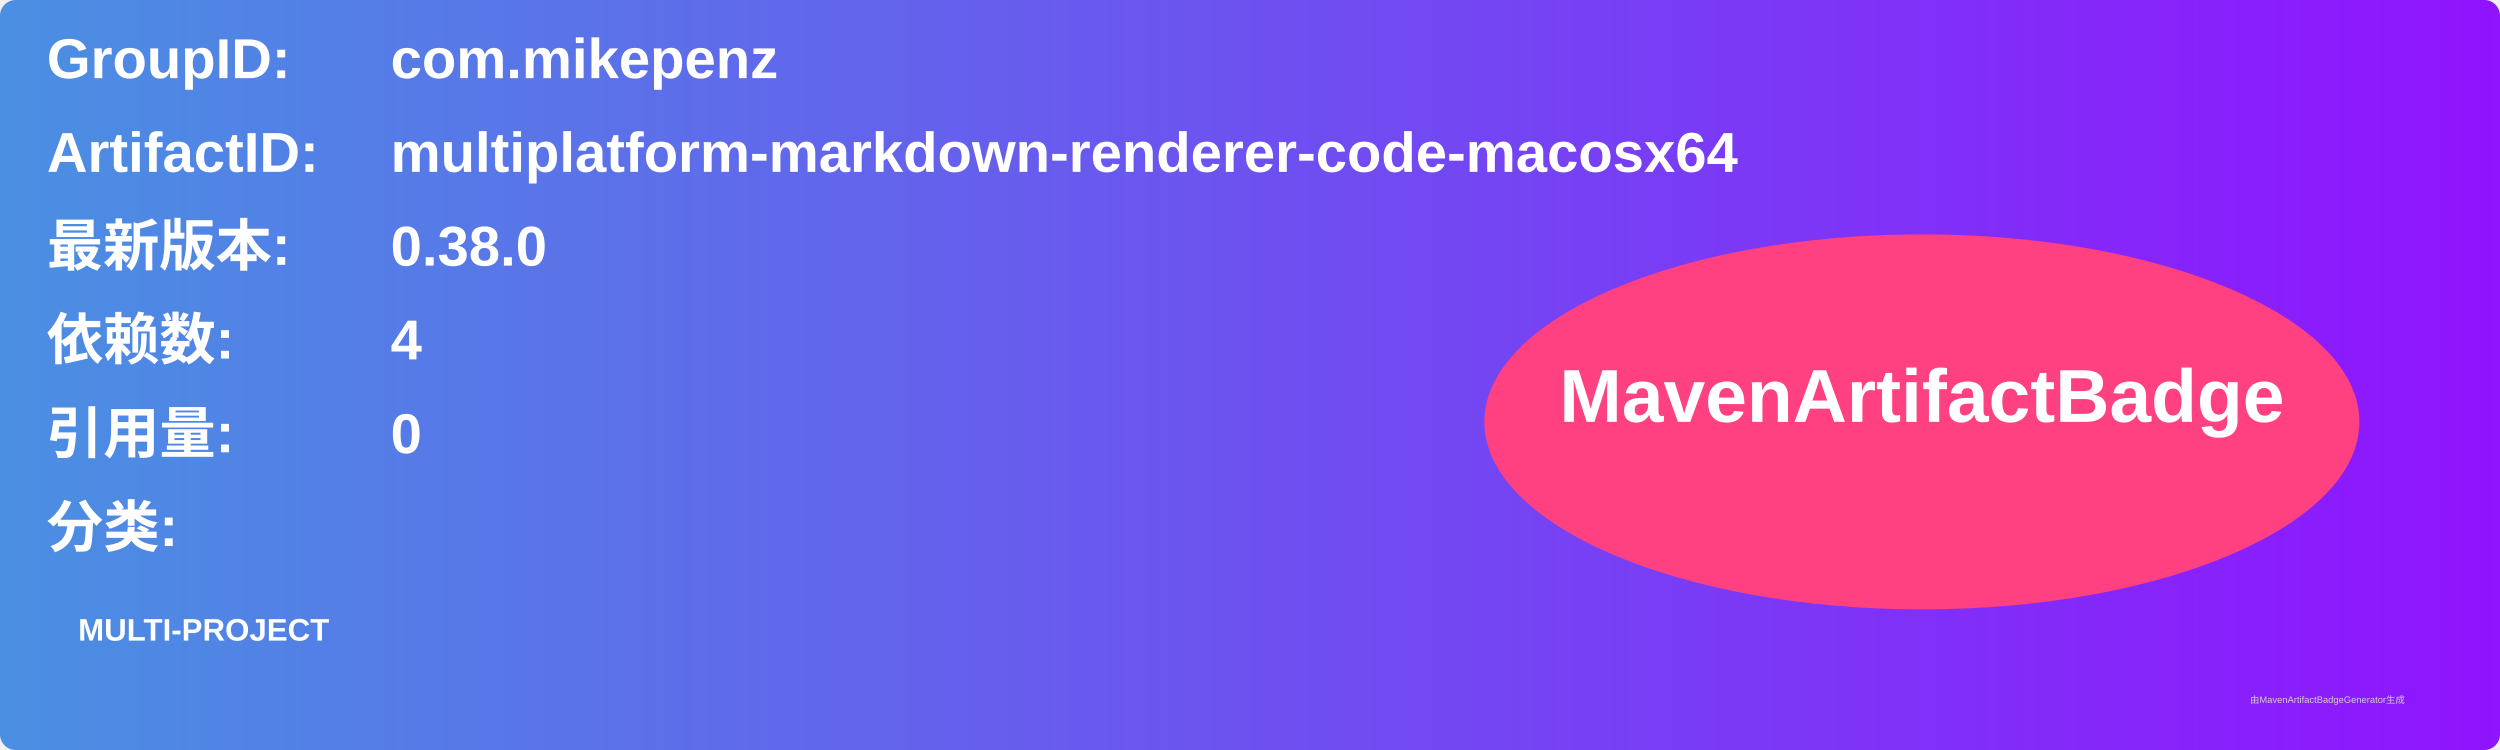
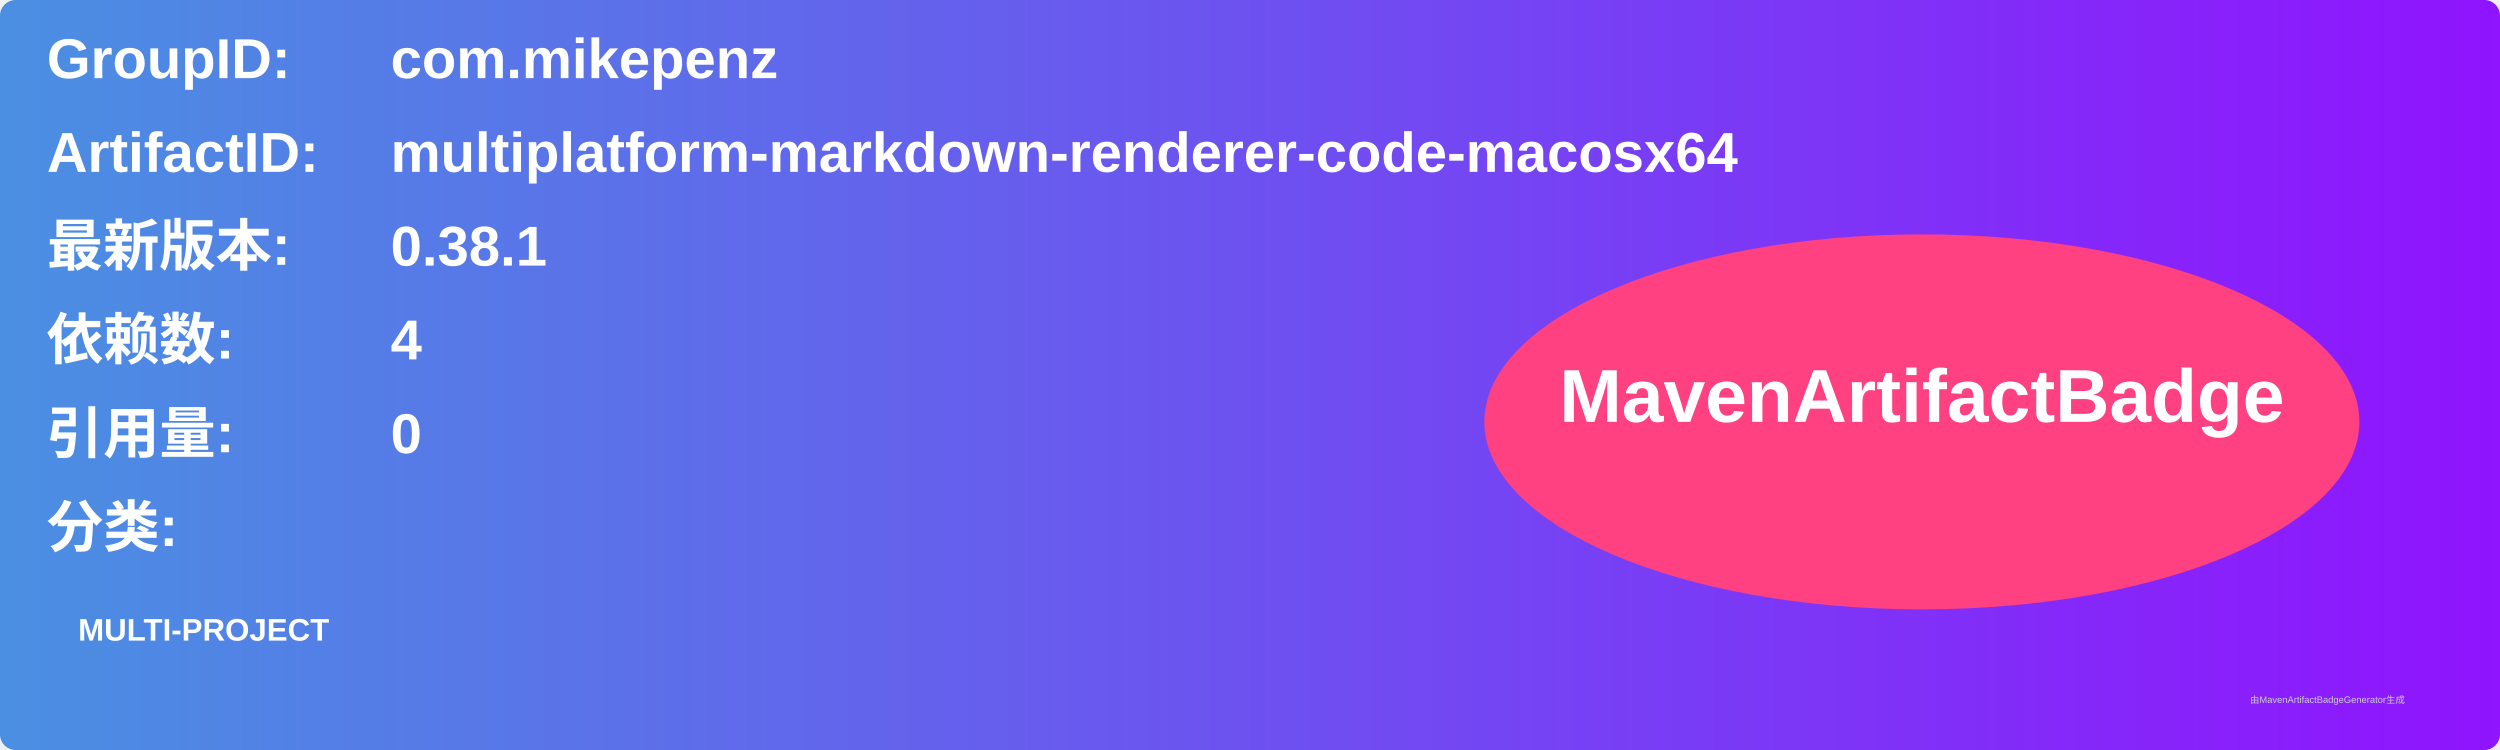
<svg xmlns="http://www.w3.org/2000/svg" width="800" height="240" viewBox="0 0 800 240">
  <linearGradient id="grad" x1="0%" y1="0%" x2="100%" y2="0%">
    <stop offset="0%" stop-color="#4a90e2" />
    <stop offset="100%" stop-color="#9013fe" />
  </linearGradient>
  <rect width="100%" height="100%" rx="5" ry="5" fill="url(#grad)" />
  <g transform="translate(15, 15)">
    <text x="0" y="10" font-family="Arial" font-size="18" fill="white" font-weight="bold" width="260">GroupID:</text>
    <text x="110" y="10" font-family="Arial" font-size="18" fill="white" font-weight="bold" width="460">com.mikepenz</text>
    <text x="0" y="40" font-family="Arial" font-size="18" fill="white" font-weight="bold" width="260">ArtifactID:</text>
    <text x="110" y="40" font-family="Arial" font-size="18" fill="white" font-weight="bold" width="460">multiplatform-markdown-renderer-code-macosx64</text>
    <text x="0" y="70" font-family="Arial" font-size="18" fill="white" font-weight="bold">最新版本:</text>
    <text x="110" y="70" font-family="Arial" font-size="18" fill="white" font-weight="bold">
-       <tspan font-weight="bold">0.38.0</tspan>
+       <tspan font-weight="bold">0.38.1</tspan>
    </text>
    <text x="0" y="100" font-family="Arial" font-size="18" fill="white" font-weight="bold">依赖数: </text>
    <text x="110" y="100" font-family="Arial" font-size="18" fill="white">
      <tspan font-weight="bold">4</tspan>
    </text>
    <text x="0" y="130" font-family="Arial" font-size="18" fill="white" font-weight="bold">引用量: </text>
    <text x="110" y="130" font-family="Arial" font-size="18" fill="white">
      <tspan font-weight="bold">0</tspan>
    </text>
    <text x="0" y="160" font-family="Arial" font-size="18" fill="white" font-weight="bold">分类:</text>
    <text x="10" y="190" font-family="Arial" font-size="10" fill="white">
      <tspan font-weight="bold">MULTI-PROJECT</tspan>
    </text>
    <ellipse cx="600" cy="120" rx="140" ry="60" fill="#ff4081" />
    <text x="600" y="120" text-anchor="middle" font-family="Arial" font-size="24" fill="white" font-weight="bold">MavenArtifactBadge</text>
  </g>
  <text x="720" y="225" font-family="Arial" font-size="3" fill="#d0d0d0">由MavenArtifactBadgeGenerator生成</text>
</svg>
